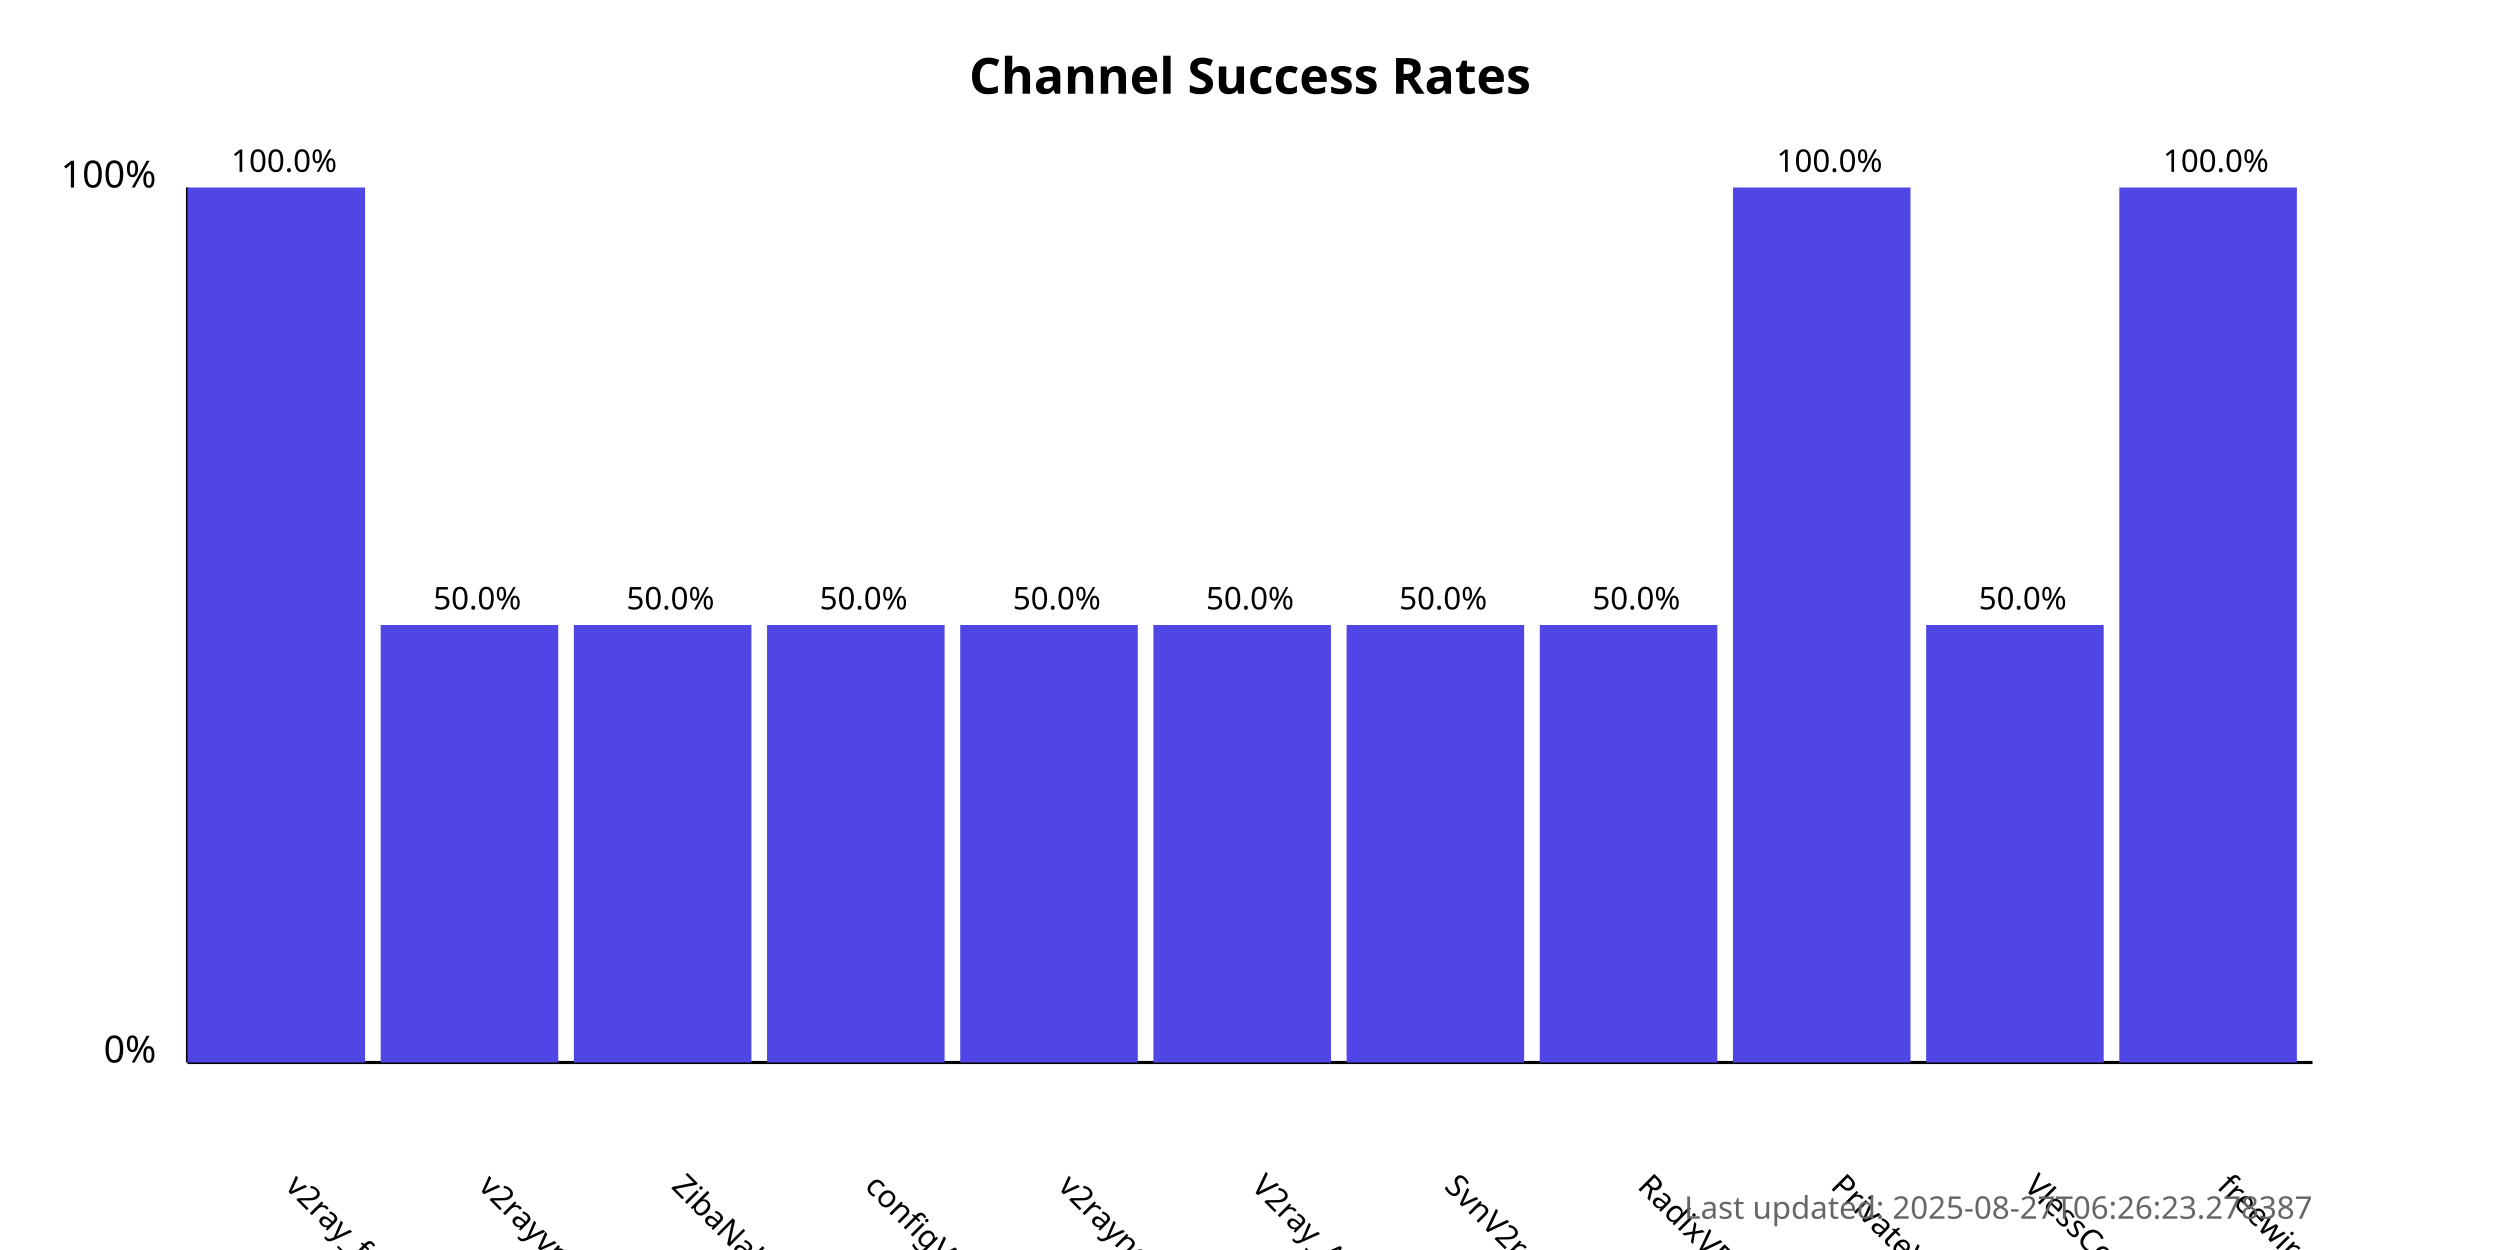
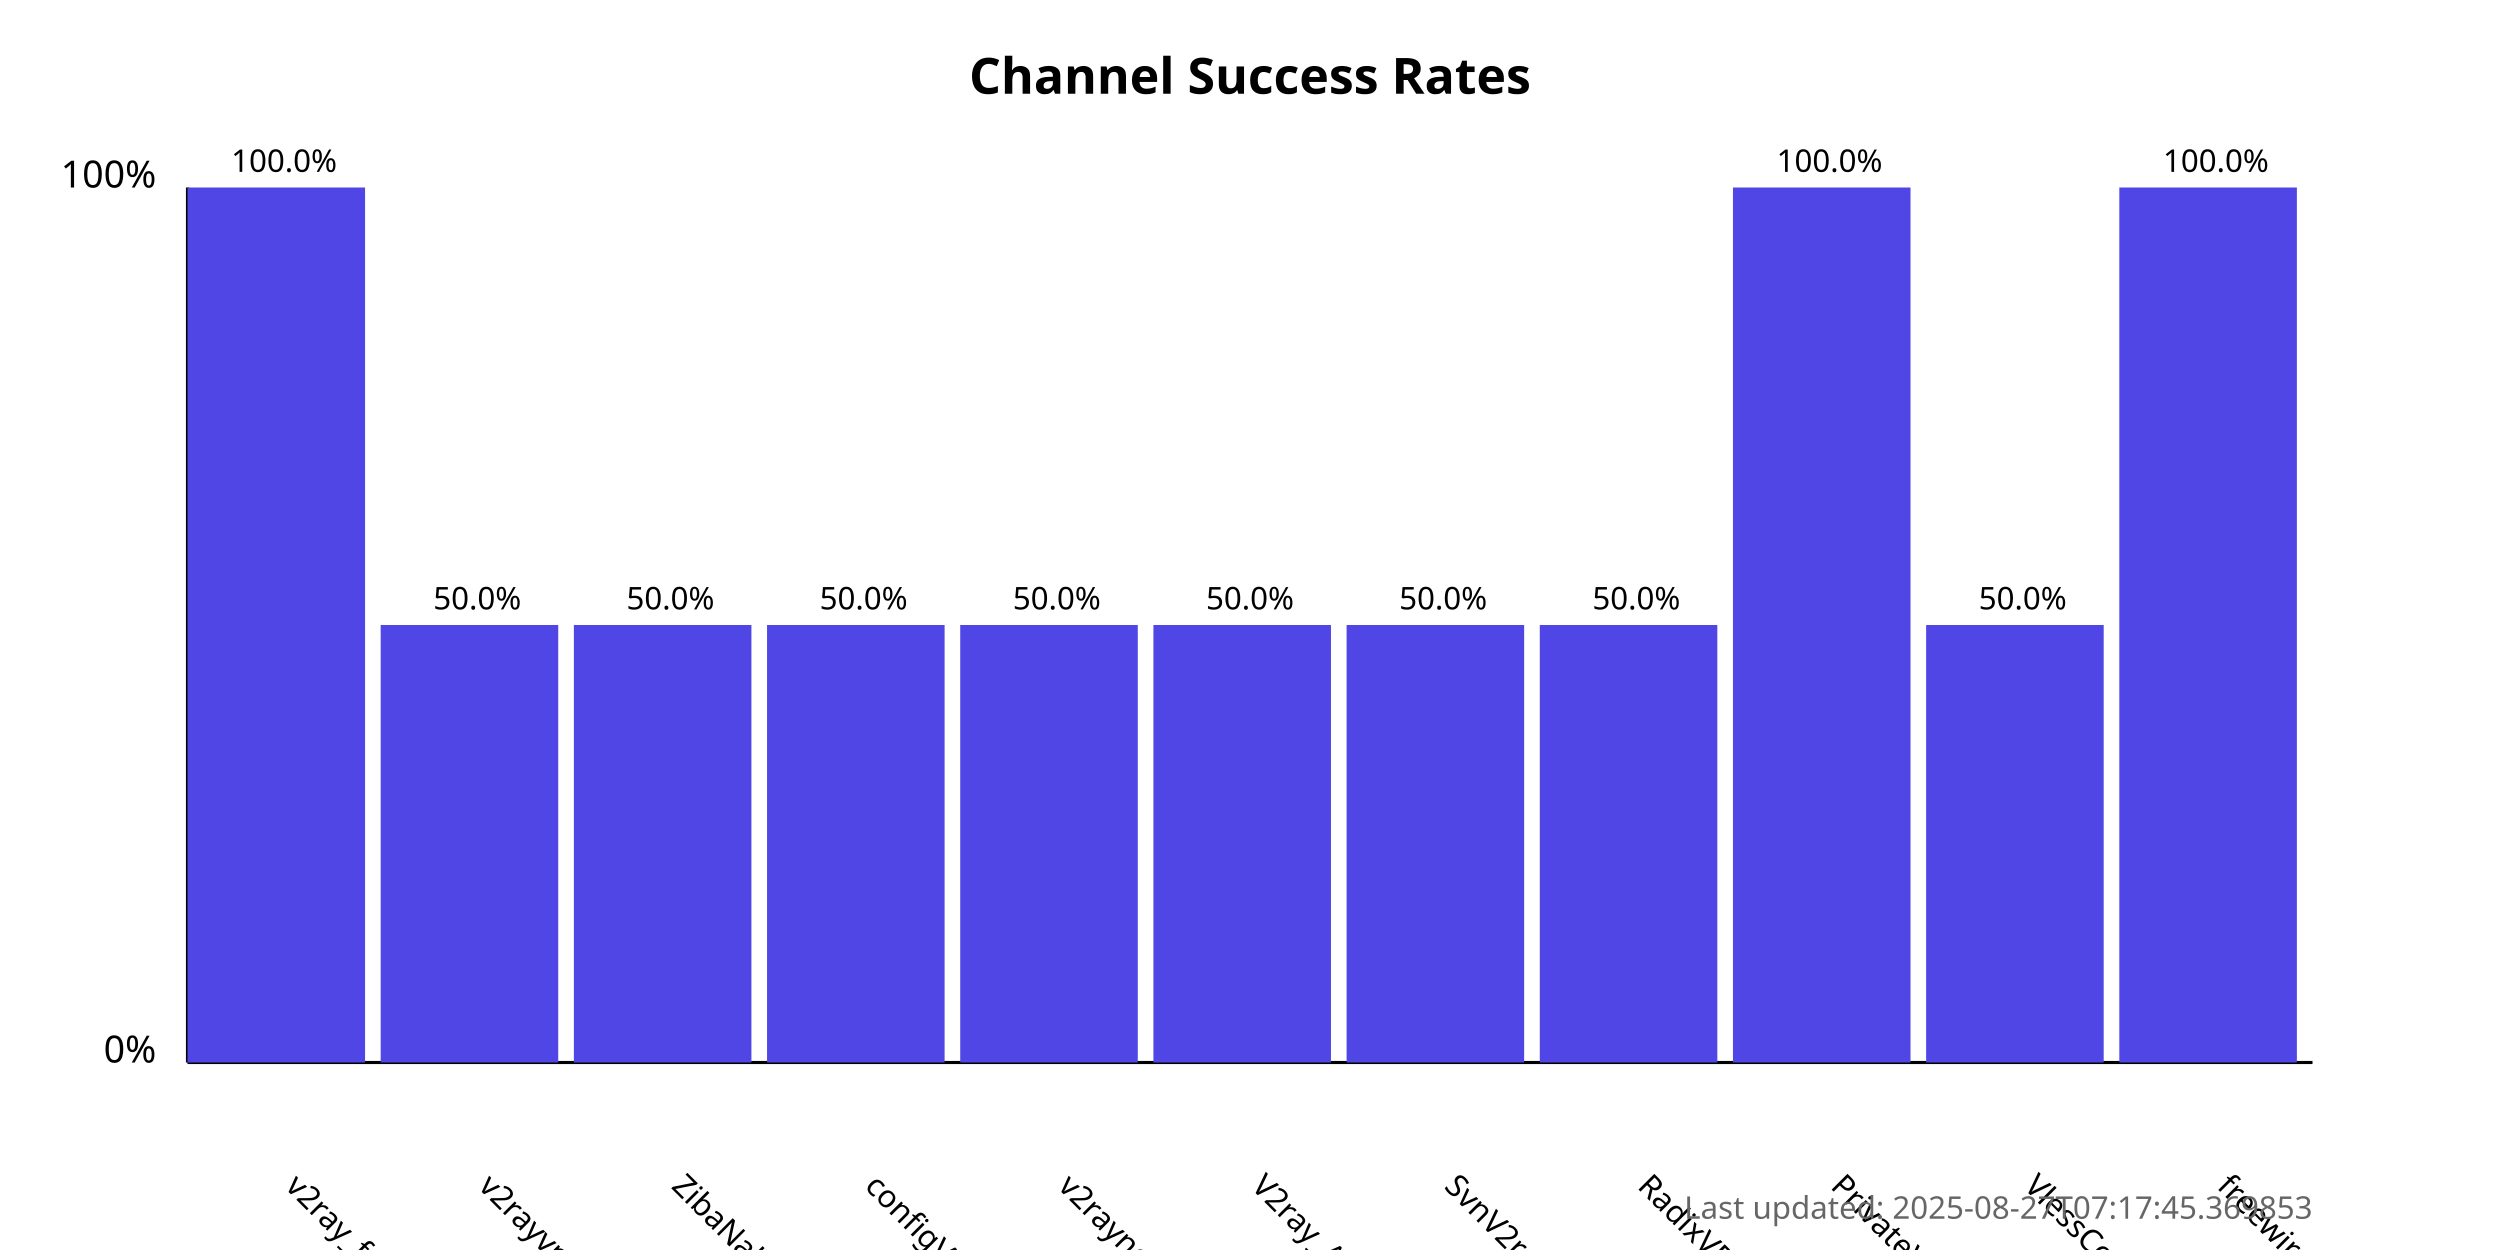
<svg xmlns="http://www.w3.org/2000/svg" width="800" height="400">
  <style>
            .chart-title { font: bold 16px sans-serif; }
            .axis-label { font: 12px sans-serif; }
            .tick-label { font: 10px sans-serif; }
            .bar { fill: #4f46e5; }
            .bar:hover { fill: #6366f1; }
            .timestamp { font: 10px sans-serif; fill: #666; }
        </style>
  <text x="400.0" y="30" text-anchor="middle" class="chart-title">
            Channel Success Rates
        </text>
  <line x1="60" y1="340" x2="60" y2="60" stroke="black" stroke-width="1" />
  <line x1="60" y1="340" x2="740" y2="340" stroke="black" stroke-width="1" />
  <text x="50" y="340" text-anchor="end" class="axis-label">0%</text>
  <text x="50" y="60" text-anchor="end" class="axis-label">100%</text>
  <g>
    <rect x="60" y="60.0" width="56.818" height="280.0" class="bar" />
    <text x="90.909" y="380" transform="rotate(45, 90.90909, 380)" text-anchor="start" class="tick-label">
                v2ray_free_conf
            </text>
    <text x="90.909" y="55.0" text-anchor="middle" class="tick-label">
                100.0%
            </text>
  </g>
  <g>
    <rect x="121.818" y="200.0" width="56.818" height="140.0" class="bar" />
    <text x="152.727" y="380" transform="rotate(45, 152.7273, 380)" text-anchor="start" class="tick-label">
                v2rayvpno
            </text>
    <text x="152.727" y="195.0" text-anchor="middle" class="tick-label">
                50.0%
            </text>
  </g>
  <g>
    <rect x="183.636" y="200.0" width="56.818" height="140.0" class="bar" />
    <text x="214.545" y="380" transform="rotate(45, 214.5455, 380)" text-anchor="start" class="tick-label">
                ZibaNabz
            </text>
    <text x="214.545" y="195.0" text-anchor="middle" class="tick-label">
                50.0%
            </text>
  </g>
  <g>
    <rect x="245.455" y="200.0" width="56.818" height="140.0" class="bar" />
    <text x="276.364" y="380" transform="rotate(45, 276.3636, 380)" text-anchor="start" class="tick-label">
                configV2rayForFree
            </text>
    <text x="276.364" y="195.0" text-anchor="middle" class="tick-label">
                50.0%
            </text>
  </g>
  <g>
    <rect x="307.273" y="200.0" width="56.818" height="140.0" class="bar" />
    <text x="338.182" y="380" transform="rotate(45, 338.1818, 380)" text-anchor="start" class="tick-label">
                v2rayngvpn
            </text>
    <text x="338.182" y="195.0" text-anchor="middle" class="tick-label">
                50.0%
            </text>
  </g>
  <g>
    <rect x="369.091" y="200.0" width="56.818" height="140.0" class="bar" />
    <text x="400.0" y="380" transform="rotate(45, 400.0, 380)" text-anchor="start" class="tick-label">
                V2ray_Alpha
            </text>
    <text x="400.0" y="195.0" text-anchor="middle" class="tick-label">
                50.0%
            </text>
  </g>
  <g>
    <rect x="430.909" y="200.0" width="56.818" height="140.0" class="bar" />
    <text x="461.818" y="380" transform="rotate(45, 461.8182, 380)" text-anchor="start" class="tick-label">
                SvnV2ray
            </text>
    <text x="461.818" y="195.0" text-anchor="middle" class="tick-label">
                50.0%
            </text>
  </g>
  <g>
    <rect x="492.727" y="200.0" width="56.818" height="140.0" class="bar" />
    <text x="523.636" y="380" transform="rotate(45, 523.6364, 380)" text-anchor="start" class="tick-label">
                RadixVPN
            </text>
    <text x="523.636" y="195.0" text-anchor="middle" class="tick-label">
                50.0%
            </text>
  </g>
  <g>
    <rect x="554.545" y="60.0" width="56.818" height="280.0" class="bar" />
    <text x="585.455" y="380" transform="rotate(45, 585.4545, 380)" text-anchor="start" class="tick-label">
                PrivateVPNs
            </text>
    <text x="585.455" y="55.0" text-anchor="middle" class="tick-label">
                100.0%
            </text>
  </g>
  <g>
    <rect x="616.364" y="200.0" width="56.818" height="140.0" class="bar" />
    <text x="647.273" y="380" transform="rotate(45, 647.2727, 380)" text-anchor="start" class="tick-label">
                VlessConfig
            </text>
    <text x="647.273" y="195.0" text-anchor="middle" class="tick-label">
                50.0%
            </text>
  </g>
  <g>
    <rect x="678.182" y="60.0" width="56.818" height="280.0" class="bar" />
    <text x="709.091" y="380" transform="rotate(45, 709.0909, 380)" text-anchor="start" class="tick-label">
                freewireguard
            </text>
    <text x="709.091" y="55.0" text-anchor="middle" class="tick-label">
                100.0%
            </text>
  </g>
  <text x="740" y="390" text-anchor="end" class="timestamp">
-             Last updated: 2025-08-27T06:26:23.278387
+             Last updated: 2025-08-27T07:17:45.369853
        </text>
</svg>
